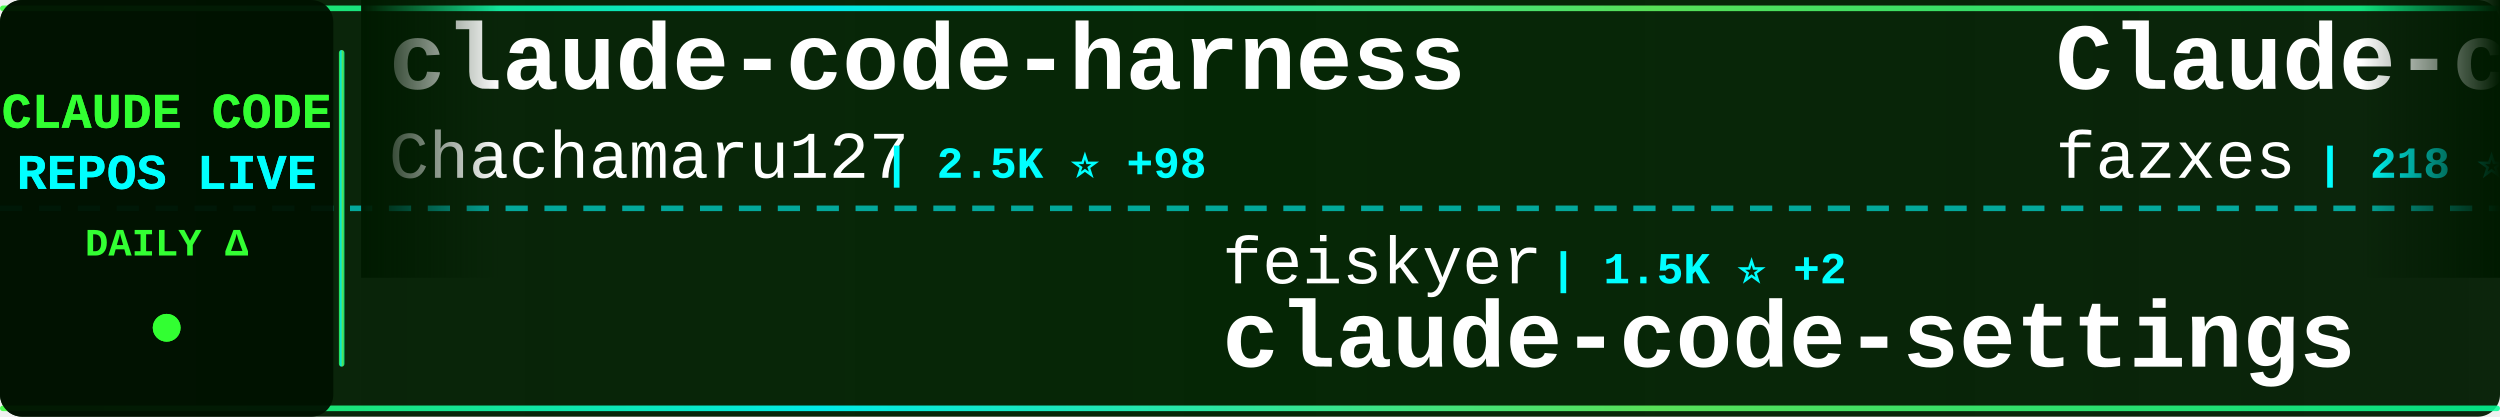
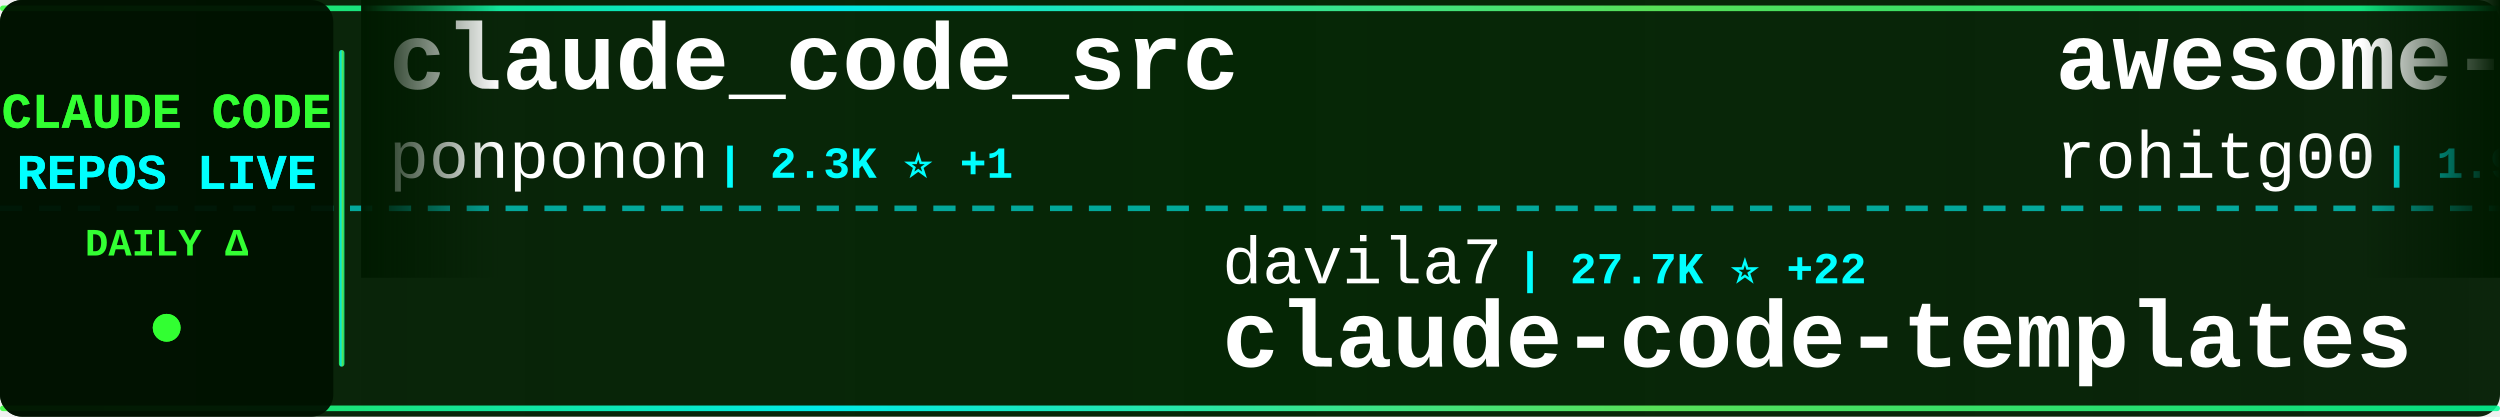
<svg xmlns="http://www.w3.org/2000/svg" width="900" height="150">
  <defs>
    <linearGradient id="tickerBg" x1="0%" y1="0%" x2="100%" y2="0%">
      <stop offset="0%" style="stop-color:#001a00;stop-opacity:0.95" />
      <stop offset="50%" style="stop-color:#002200;stop-opacity:0.98" />
      <stop offset="100%" style="stop-color:#001a00;stop-opacity:0.95" />
    </linearGradient>
    <linearGradient id="borderGrad" x1="0%" y1="0%" x2="100%" y2="0%">
      <stop offset="0%" style="stop-color:#33ff33;stop-opacity:0.85">
        <animate attributeName="stop-opacity" values="0.85;1;0.85" dur="2s" repeatCount="indefinite" />
      </stop>
      <stop offset="33%" style="stop-color:#00ffff;stop-opacity:0.9">
        <animate attributeName="stop-opacity" values="0.9;1;0.9" dur="2.2s" repeatCount="indefinite" />
      </stop>
      <stop offset="66%" style="stop-color:#66ff66;stop-opacity:0.85">
        <animate attributeName="stop-opacity" values="0.85;1;0.85" dur="1.8s" repeatCount="indefinite" />
      </stop>
      <stop offset="100%" style="stop-color:#00ff99;stop-opacity:0.85">
        <animate attributeName="stop-opacity" values="0.85;1;0.85" dur="2s" repeatCount="indefinite" />
      </stop>
    </linearGradient>
    <filter id="textGlow">
      <feGaussianBlur stdDeviation="0.1" result="coloredBlur" />
      <feMerge>
        <feMergeNode in="coloredBlur" />
        <feMergeNode in="SourceGraphic" />
      </feMerge>
    </filter>
    <filter id="metricGlow">
      <feGaussianBlur stdDeviation="0.2" result="coloredBlur" />
      <feMerge>
        <feMergeNode in="coloredBlur" />
        <feMergeNode in="SourceGraphic" />
      </feMerge>
    </filter>
    <linearGradient id="leftFade" x1="0%" y1="0%" x2="100%" y2="0%">
      <stop offset="0%" style="stop-color:#001a00;stop-opacity:1" />
      <stop offset="100%" style="stop-color:#001a00;stop-opacity:0" />
    </linearGradient>
    <linearGradient id="rightFade" x1="0%" y1="0%" x2="100%" y2="0%">
      <stop offset="0%" style="stop-color:#001a00;stop-opacity:0" />
      <stop offset="100%" style="stop-color:#001a00;stop-opacity:1" />
    </linearGradient>
  </defs>
  <rect width="900" height="150" fill="url(#tickerBg)" rx="8" />
  <rect x="0" y="2" width="900" height="2" fill="url(#borderGrad)" rx="1" />
  <rect x="0" y="146" width="900" height="2" fill="url(#borderGrad)" rx="1" />
  <line x1="0" y1="75" x2="900" y2="75" stroke="#00ffff" stroke-width="2" stroke-dasharray="8 6" opacity="0.6" />
  <rect x="0" y="0" width="120" height="150" fill="#001100" opacity="0.95" rx="8" />
  <text x="60" y="46" font-family="'Courier New', monospace" font-size="18" font-weight="bold" fill="#33ff33" text-anchor="middle" filter="url(#textGlow)">
    CLAUDE CODE
  </text>
  <text x="60" y="68" font-family="'Courier New', monospace" font-size="18" font-weight="bold" fill="#00ffff" text-anchor="middle" filter="url(#textGlow)">
    REPOS LIVE
  </text>
  <text x="60" y="92" font-family="'Courier New', monospace" font-size="14" font-weight="bold" fill="#33ff33" text-anchor="middle">
    DAILY Δ
  </text>
  <circle cx="60" cy="118" r="5" fill="#33ff33" filter="url(#metricGlow)">
    <animate attributeName="r" values="4;6;4" dur="1.5s" repeatCount="indefinite" />
    <animate attributeName="opacity" values="0.6;1;0.6" dur="1.5s" repeatCount="indefinite" />
  </circle>
  <rect x="122" y="18" width="2" height="114" fill="url(#borderGrad)" rx="1" />
  <clipPath id="tickerClip">
    <rect x="130" y="0" width="770" height="150" />
  </clipPath>
  <g clip-path="url(#tickerClip)">
    <g id="tickerItems">
      <animateTransform attributeName="transform" attributeType="XML" type="translate" from="0 0" to="-3000 0" dur="54s" repeatCount="indefinite" />
      <g transform="translate(0, 0)">
-         <text x="140" y="32" font-family="'Courier New', monospace" font-size="34" font-weight="bold" fill="#ffffff">claude-code-harness</text>
-         <text x="140" y="64" font-family="'Courier New', monospace" font-size="24" font-weight="normal" fill="#ffffff" opacity="1.0">Chachamaru127</text>
-         <text x="318" y="64" font-family="'Courier New', monospace" font-size="16" font-weight="bold" fill="#00ffff"> | 2.5K ⭐ +98</text>
+         <text x="140" y="32" font-family="'Courier New', monospace" font-size="34" font-weight="bold" fill="#ffffff">claude_code_src</text>
+         <text x="140" y="64" font-family="'Courier New', monospace" font-size="24" font-weight="normal" fill="#ffffff" opacity="1.0">ponponon</text>
+         <text x="258" y="64" font-family="'Courier New', monospace" font-size="16" font-weight="bold" fill="#00ffff"> | 2.3K ⭐ +1</text>
      </g>
      <g transform="translate(300, 0)">
-         <text x="140" y="102" font-family="'Courier New', monospace" font-size="24" font-weight="normal" fill="#ffffff" opacity="1.0">feiskyer</text>
-         <text x="258" y="102" font-family="'Courier New', monospace" font-size="16" font-weight="bold" fill="#00ffff"> | 1.5K ⭐ +2</text>
-         <text x="140" y="132" font-family="'Courier New', monospace" font-size="34" font-weight="bold" fill="#ffffff">claude-code-settings</text>
+         <text x="140" y="102" font-family="'Courier New', monospace" font-size="24" font-weight="normal" fill="#ffffff" opacity="1.0">davila7</text>
+         <text x="246" y="102" font-family="'Courier New', monospace" font-size="16" font-weight="bold" fill="#00ffff"> | 27.7K ⭐ +22</text>
+         <text x="140" y="132" font-family="'Courier New', monospace" font-size="34" font-weight="bold" fill="#ffffff">claude-code-templates</text>
      </g>
      <g transform="translate(600, 0)">
-         <text x="140" y="32" font-family="'Courier New', monospace" font-size="34" font-weight="bold" fill="#ffffff">Claude-code</text>
-         <text x="140" y="64" font-family="'Courier New', monospace" font-size="24" font-weight="normal" fill="#ffffff" opacity="1.0">fazxes</text>
-         <text x="234" y="64" font-family="'Courier New', monospace" font-size="16" font-weight="bold" fill="#00ffff"> | 218 ⭐</text>
+         <text x="140" y="32" font-family="'Courier New', monospace" font-size="34" font-weight="bold" fill="#ffffff">awesome-claude-code-tool...</text>
+         <text x="140" y="64" font-family="'Courier New', monospace" font-size="24" font-weight="normal" fill="#ffffff" opacity="1.0">rohitg00</text>
+         <text x="258" y="64" font-family="'Courier New', monospace" font-size="16" font-weight="bold" fill="#00ffff"> | 1.9K ⭐ +12</text>
      </g>
      <g transform="translate(900, 0)">
-         <text x="140" y="102" font-family="'Courier New', monospace" font-size="24" font-weight="normal" fill="#ffffff" opacity="1.0">VoltAgent</text>
-         <text x="270" y="102" font-family="'Courier New', monospace" font-size="16" font-weight="bold" fill="#00ffff"> | 21.0K ⭐ +64</text>
-         <text x="140" y="132" font-family="'Courier New', monospace" font-size="34" font-weight="bold" fill="#ffffff">awesome-claude-code-suba...</text>
+         <text x="140" y="102" font-family="'Courier New', monospace" font-size="24" font-weight="normal" fill="#ffffff" opacity="1.0">liuup</text>
+         <text x="222" y="102" font-family="'Courier New', monospace" font-size="16" font-weight="bold" fill="#00ffff"> | 2.9K ⭐ +16</text>
+         <text x="140" y="132" font-family="'Courier New', monospace" font-size="34" font-weight="bold" fill="#ffffff">claude-code-analysis</text>
      </g>
      <g transform="translate(1200, 0)">
+         <text x="140" y="32" font-family="'Courier New', monospace" font-size="34" font-weight="bold" fill="#ffffff">claude-code-from-scratch</text>
+         <text x="140" y="64" font-family="'Courier New', monospace" font-size="24" font-weight="normal" fill="#ffffff" opacity="1.0">Windy3f3f3f3f</text>
+         <text x="318" y="64" font-family="'Courier New', monospace" font-size="16" font-weight="bold" fill="#00ffff"> | 1.3K ⭐ +10</text>
+       </g>
+       <g transform="translate(1500, 0)">
+         <text x="140" y="102" font-family="'Courier New', monospace" font-size="24" font-weight="normal" fill="#ffffff" opacity="1.0">fuergaosi233</text>
+         <text x="306" y="102" font-family="'Courier New', monospace" font-size="16" font-weight="bold" fill="#00ffff"> | 2.6K ⭐ +5</text>
+         <text x="140" y="132" font-family="'Courier New', monospace" font-size="34" font-weight="bold" fill="#ffffff">claude-code-proxy</text>
+       </g>
+       <g transform="translate(1800, 0)">
+         <text x="140" y="32" font-family="'Courier New', monospace" font-size="34" font-weight="bold" fill="#ffffff">Open-ClaudeCode</text>
+         <text x="140" y="64" font-family="'Courier New', monospace" font-size="24" font-weight="normal" fill="#ffffff" opacity="1.0">LING71671</text>
+         <text x="270" y="64" font-family="'Courier New', monospace" font-size="16" font-weight="bold" fill="#00ffff"> | 873 ⭐ +3</text>
+       </g>
+       <g transform="translate(2100, 0)">
+         <text x="140" y="102" font-family="'Courier New', monospace" font-size="24" font-weight="normal" fill="#ffffff" opacity="1.0">https-deeplearning-ai</text>
+         <text x="414" y="102" font-family="'Courier New', monospace" font-size="16" font-weight="bold" fill="#00ffff"> | 522 ⭐</text>
+         <text x="140" y="132" font-family="'Courier New', monospace" font-size="34" font-weight="bold" fill="#ffffff">sc-claude-code-files</text>
+       </g>
+       <g transform="translate(2400, 0)">
+         <text x="140" y="32" font-family="'Courier New', monospace" font-size="34" font-weight="bold" fill="#ffffff">claude-code-action</text>
+         <text x="140" y="64" font-family="'Courier New', monospace" font-size="24" font-weight="normal" fill="#ffffff" opacity="1.0">anthropics</text>
+         <text x="282" y="64" font-family="'Courier New', monospace" font-size="16" font-weight="bold" fill="#00ffff"> | 7.8K ⭐ +17</text>
+       </g>
+       <g transform="translate(2700, 0)">
+         <text x="140" y="102" font-family="'Courier New', monospace" font-size="24" font-weight="normal" fill="#ffffff" opacity="1.0">Piebald-AI</text>
+         <text x="282" y="102" font-family="'Courier New', monospace" font-size="16" font-weight="bold" fill="#00ffff"> | 10.7K ⭐ +30</text>
+         <text x="140" y="132" font-family="'Courier New', monospace" font-size="34" font-weight="bold" fill="#ffffff">claude-code-system-promp...</text>
+       </g>
+       <g transform="translate(3000, 0)">
        <text x="140" y="32" font-family="'Courier New', monospace" font-size="34" font-weight="bold" fill="#ffffff">claude_code_src</text>
        <text x="140" y="64" font-family="'Courier New', monospace" font-size="24" font-weight="normal" fill="#ffffff" opacity="1.0">ponponon</text>
-         <text x="258" y="64" font-family="'Courier New', monospace" font-size="16" font-weight="bold" fill="#00ffff"> | 2.3K ⭐ +2</text>
-       </g>
-       <g transform="translate(1500, 0)">
-         <text x="140" y="102" font-family="'Courier New', monospace" font-size="24" font-weight="normal" fill="#ffffff" opacity="1.0">777genius</text>
-         <text x="270" y="102" font-family="'Courier New', monospace" font-size="16" font-weight="bold" fill="#00ffff"> | 913 ⭐</text>
-         <text x="140" y="132" font-family="'Courier New', monospace" font-size="34" font-weight="bold" fill="#ffffff">claude-code-source-code</text>
-       </g>
-       <g transform="translate(1800, 0)">
-         <text x="140" y="32" font-family="'Courier New', monospace" font-size="34" font-weight="bold" fill="#ffffff">claude-code-router</text>
-         <text x="140" y="64" font-family="'Courier New', monospace" font-size="24" font-weight="normal" fill="#ffffff" opacity="1.0">musistudio</text>
-         <text x="282" y="64" font-family="'Courier New', monospace" font-size="16" font-weight="bold" fill="#00ffff"> | 34.6K ⭐ +48</text>
-       </g>
-       <g transform="translate(2100, 0)">
-         <text x="140" y="102" font-family="'Courier New', monospace" font-size="24" font-weight="normal" fill="#ffffff" opacity="1.0">AICoderTudou</text>
-         <text x="306" y="102" font-family="'Courier New', monospace" font-size="16" font-weight="bold" fill="#00ffff"> | 501 ⭐</text>
-         <text x="140" y="132" font-family="'Courier New', monospace" font-size="34" font-weight="bold" fill="#ffffff">claude-code-tudou</text>
-       </g>
-       <g transform="translate(2400, 0)">
-         <text x="140" y="32" font-family="'Courier New', monospace" font-size="34" font-weight="bold" fill="#ffffff">claude-code-proxy</text>
-         <text x="140" y="64" font-family="'Courier New', monospace" font-size="24" font-weight="normal" fill="#ffffff" opacity="1.0">1rgs</text>
-         <text x="210" y="64" font-family="'Courier New', monospace" font-size="16" font-weight="bold" fill="#00ffff"> | 3.6K ⭐ +2</text>
-       </g>
-       <g transform="translate(2700, 0)">
-         <text x="140" y="102" font-family="'Courier New', monospace" font-size="24" font-weight="normal" fill="#ffffff" opacity="1.0">edmund-io</text>
-         <text x="270" y="102" font-family="'Courier New', monospace" font-size="16" font-weight="bold" fill="#00ffff"> | 1.4K ⭐ +2</text>
-         <text x="140" y="132" font-family="'Courier New', monospace" font-size="34" font-weight="bold" fill="#ffffff">edmunds-claude-code</text>
-       </g>
-       <g transform="translate(3000, 0)">
-         <text x="140" y="32" font-family="'Courier New', monospace" font-size="34" font-weight="bold" fill="#ffffff">claude-code-harness</text>
-         <text x="140" y="64" font-family="'Courier New', monospace" font-size="24" font-weight="normal" fill="#ffffff" opacity="1.0">Chachamaru127</text>
-         <text x="318" y="64" font-family="'Courier New', monospace" font-size="16" font-weight="bold" fill="#00ffff"> | 2.5K ⭐ +98</text>
+         <text x="258" y="64" font-family="'Courier New', monospace" font-size="16" font-weight="bold" fill="#00ffff"> | 2.3K ⭐ +1</text>
      </g>
      <g transform="translate(3300, 0)">
-         <text x="140" y="102" font-family="'Courier New', monospace" font-size="24" font-weight="normal" fill="#ffffff" opacity="1.0">feiskyer</text>
-         <text x="258" y="102" font-family="'Courier New', monospace" font-size="16" font-weight="bold" fill="#00ffff"> | 1.5K ⭐ +2</text>
-         <text x="140" y="132" font-family="'Courier New', monospace" font-size="34" font-weight="bold" fill="#ffffff">claude-code-settings</text>
+         <text x="140" y="102" font-family="'Courier New', monospace" font-size="24" font-weight="normal" fill="#ffffff" opacity="1.0">davila7</text>
+         <text x="246" y="102" font-family="'Courier New', monospace" font-size="16" font-weight="bold" fill="#00ffff"> | 27.7K ⭐ +22</text>
+         <text x="140" y="132" font-family="'Courier New', monospace" font-size="34" font-weight="bold" fill="#ffffff">claude-code-templates</text>
      </g>
      <g transform="translate(3600, 0)">
-         <text x="140" y="32" font-family="'Courier New', monospace" font-size="34" font-weight="bold" fill="#ffffff">Claude-code</text>
-         <text x="140" y="64" font-family="'Courier New', monospace" font-size="24" font-weight="normal" fill="#ffffff" opacity="1.0">fazxes</text>
-         <text x="234" y="64" font-family="'Courier New', monospace" font-size="16" font-weight="bold" fill="#00ffff"> | 218 ⭐</text>
+         <text x="140" y="32" font-family="'Courier New', monospace" font-size="34" font-weight="bold" fill="#ffffff">awesome-claude-code-tool...</text>
+         <text x="140" y="64" font-family="'Courier New', monospace" font-size="24" font-weight="normal" fill="#ffffff" opacity="1.0">rohitg00</text>
+         <text x="258" y="64" font-family="'Courier New', monospace" font-size="16" font-weight="bold" fill="#00ffff"> | 1.9K ⭐ +12</text>
      </g>
      <g transform="translate(3900, 0)">
-         <text x="140" y="102" font-family="'Courier New', monospace" font-size="24" font-weight="normal" fill="#ffffff" opacity="1.0">VoltAgent</text>
-         <text x="270" y="102" font-family="'Courier New', monospace" font-size="16" font-weight="bold" fill="#00ffff"> | 21.0K ⭐ +64</text>
-         <text x="140" y="132" font-family="'Courier New', monospace" font-size="34" font-weight="bold" fill="#ffffff">awesome-claude-code-suba...</text>
+         <text x="140" y="102" font-family="'Courier New', monospace" font-size="24" font-weight="normal" fill="#ffffff" opacity="1.0">liuup</text>
+         <text x="222" y="102" font-family="'Courier New', monospace" font-size="16" font-weight="bold" fill="#00ffff"> | 2.9K ⭐ +16</text>
+         <text x="140" y="132" font-family="'Courier New', monospace" font-size="34" font-weight="bold" fill="#ffffff">claude-code-analysis</text>
      </g>
    </g>
  </g>
  <rect x="130" y="0" width="50" height="100" fill="url(#leftFade)" />
  <rect x="850" y="0" width="50" height="100" fill="url(#rightFade)" />
</svg>
